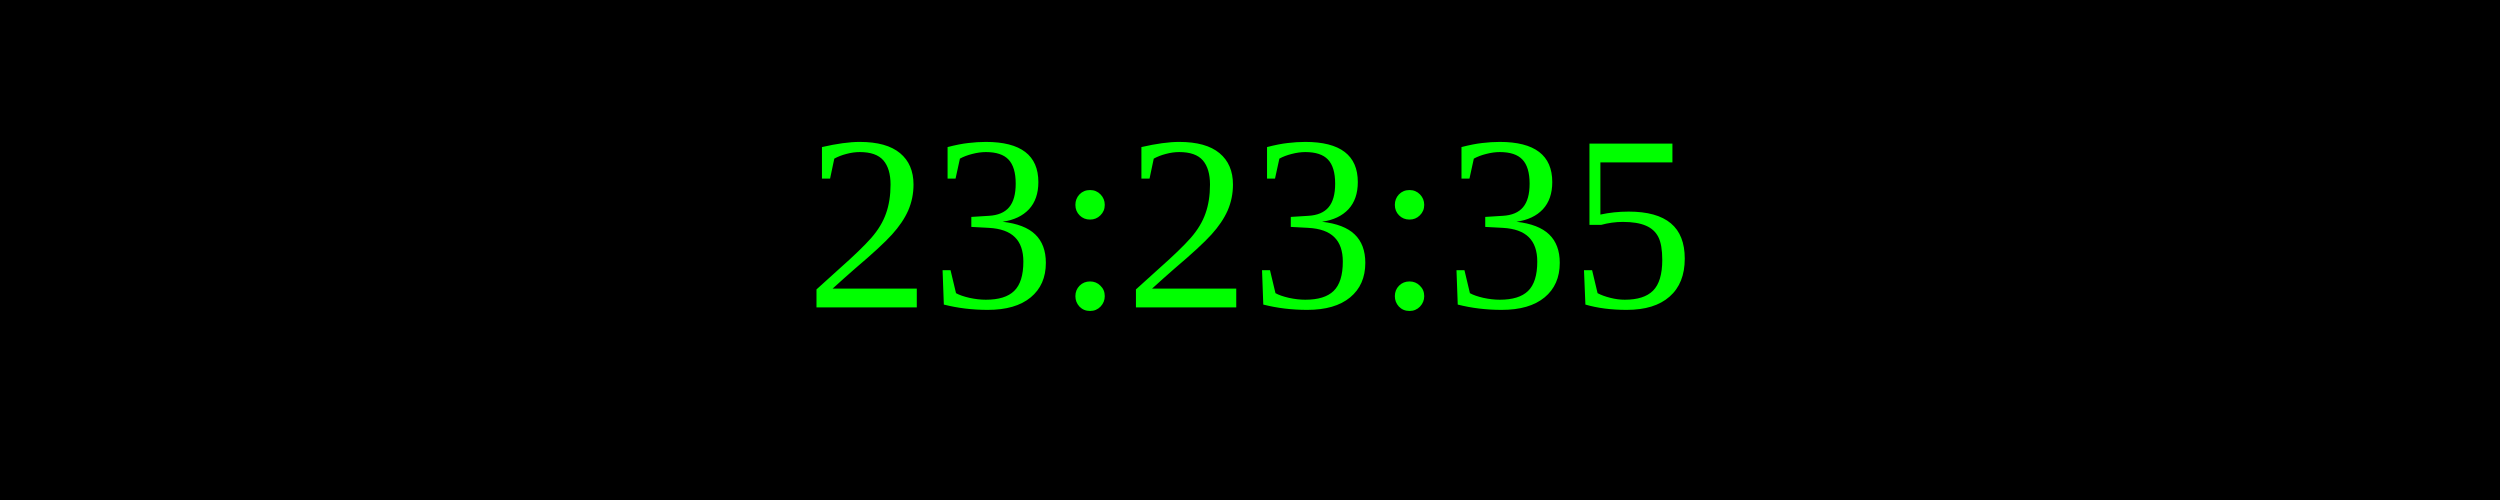
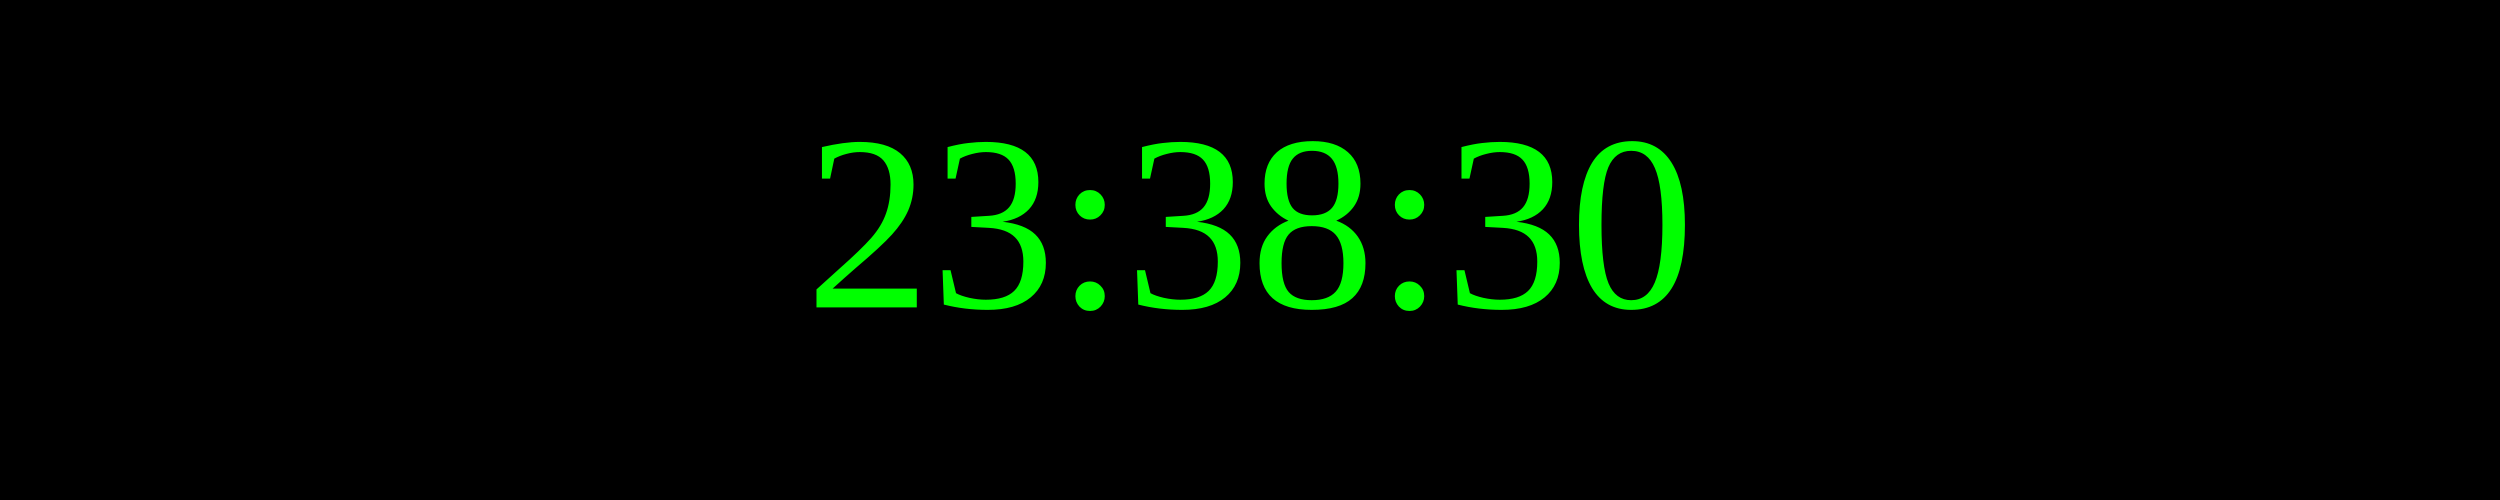
<svg xmlns="http://www.w3.org/2000/svg" width="250" height="50">
  <rect width="100%" height="100%" fill="black" />
  <text x="50%" y="50%" font-size="25" fill="lime" text-anchor="middle" dominant-baseline="middle">
- 23:23:35
+ 23:38:30
</text>
</svg>
